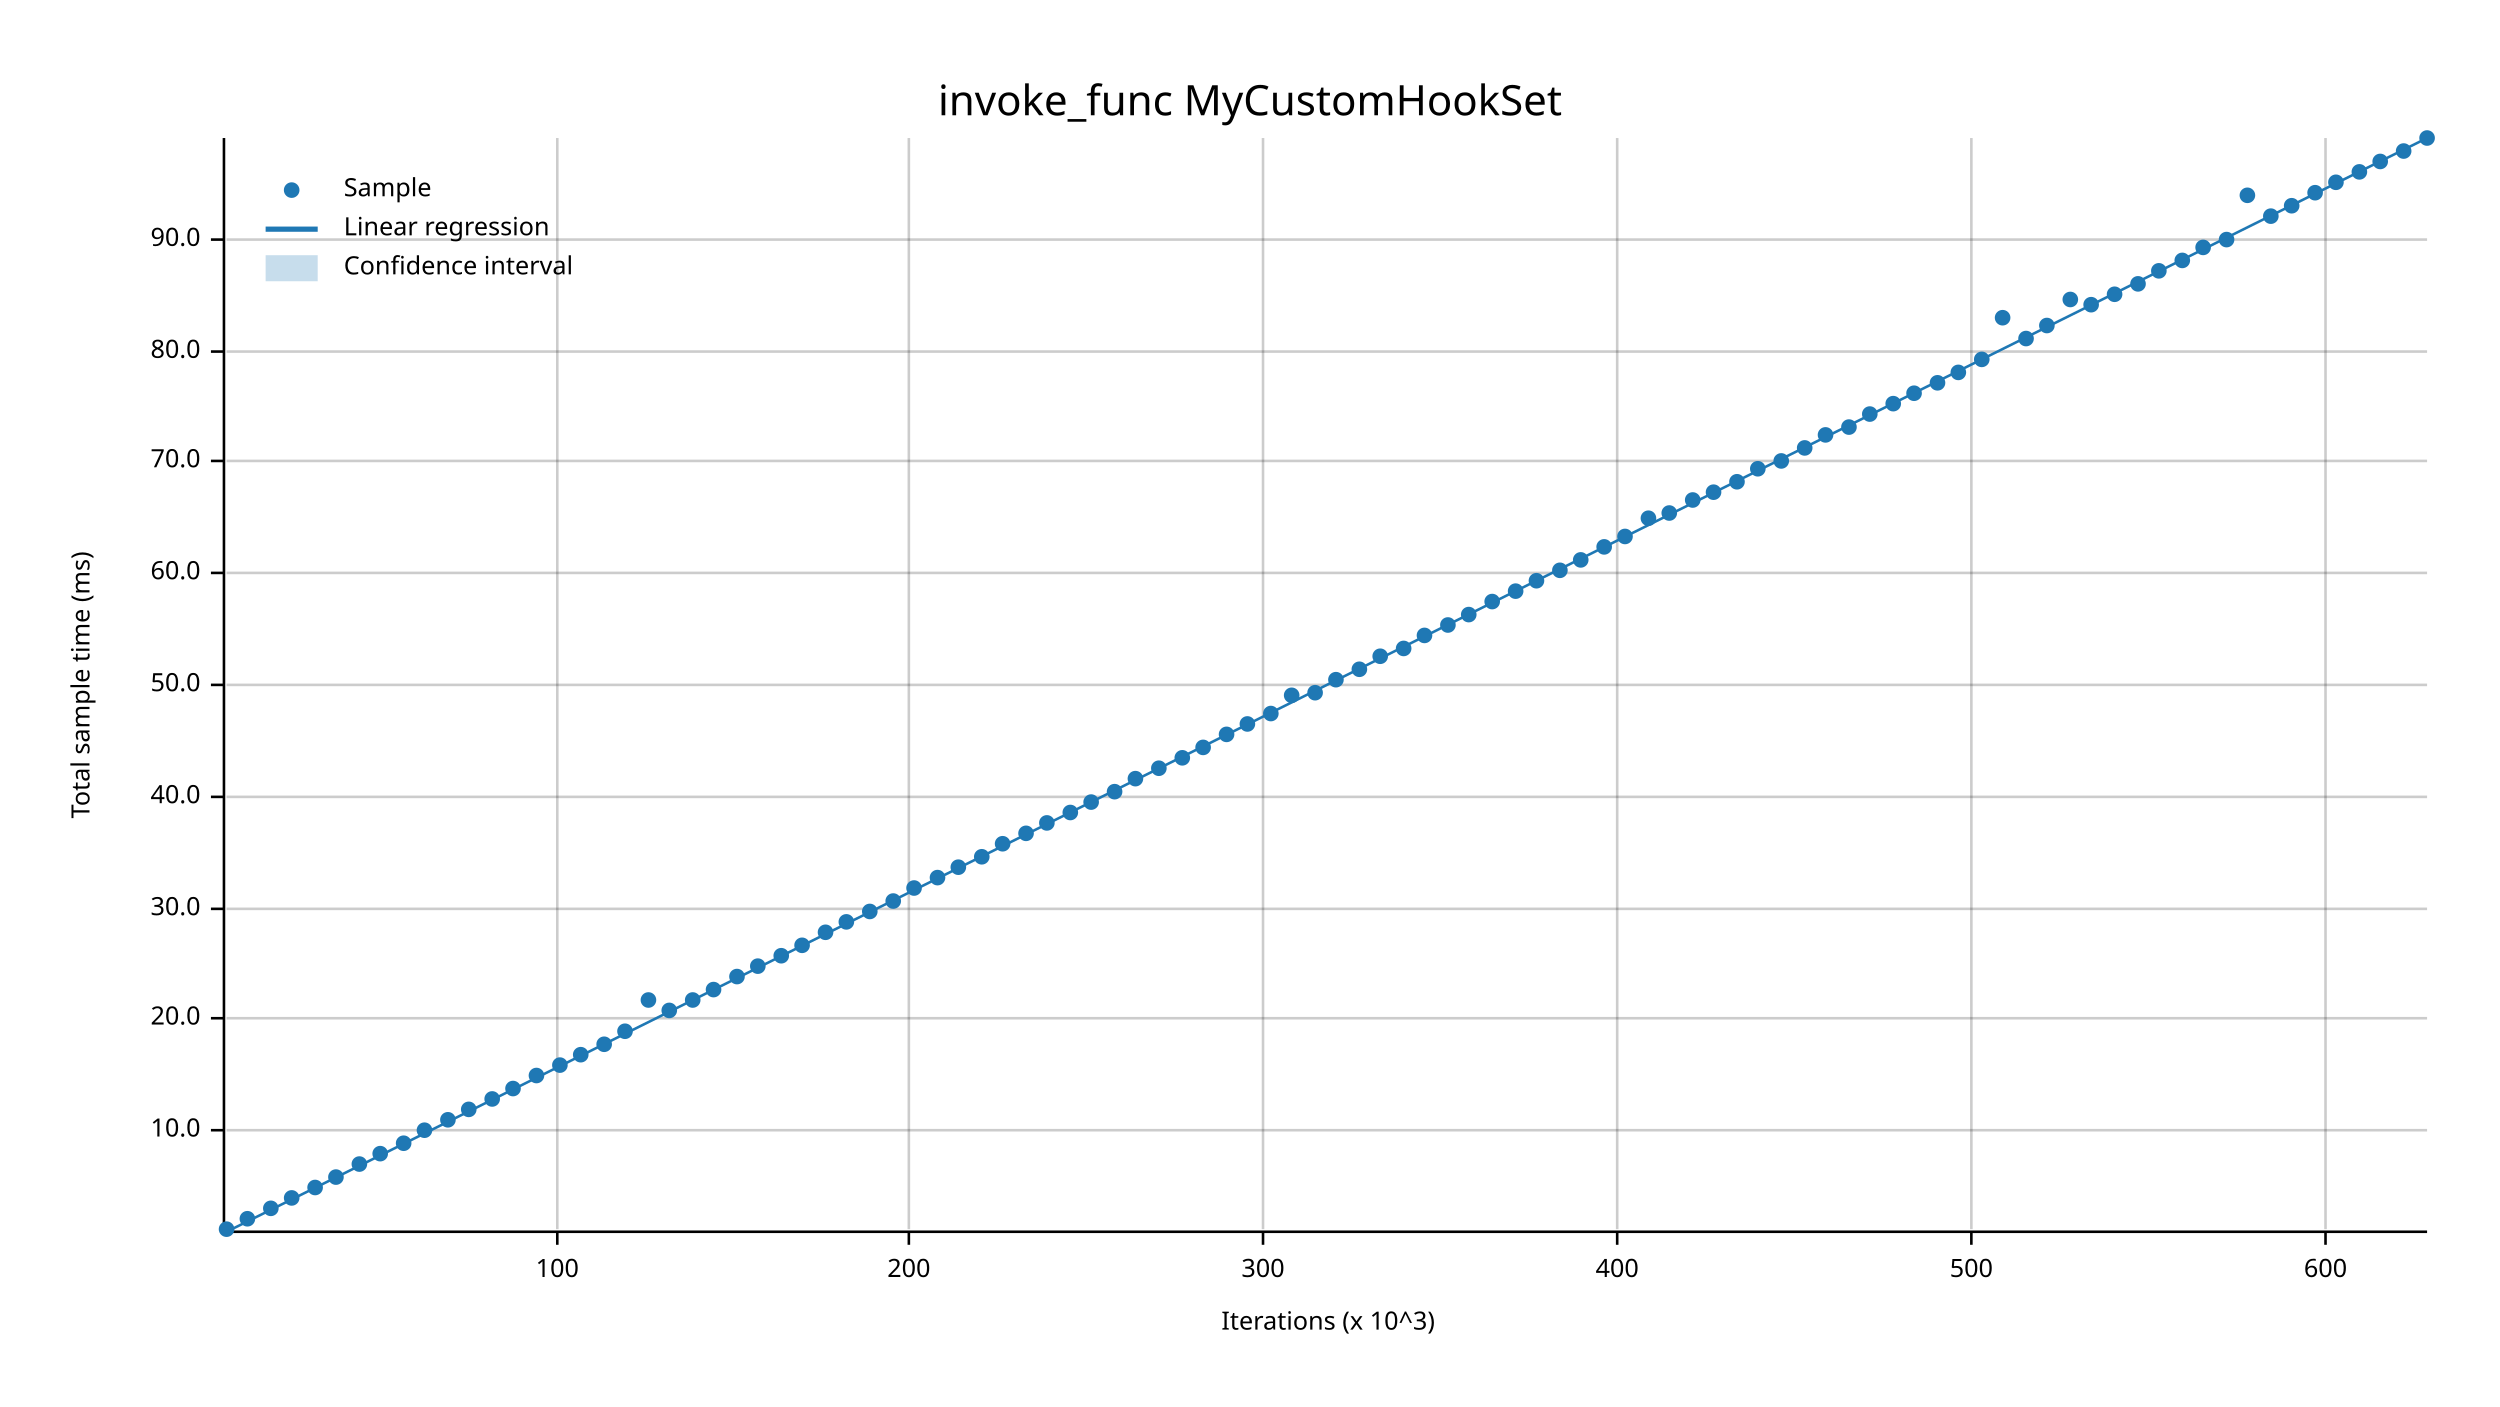
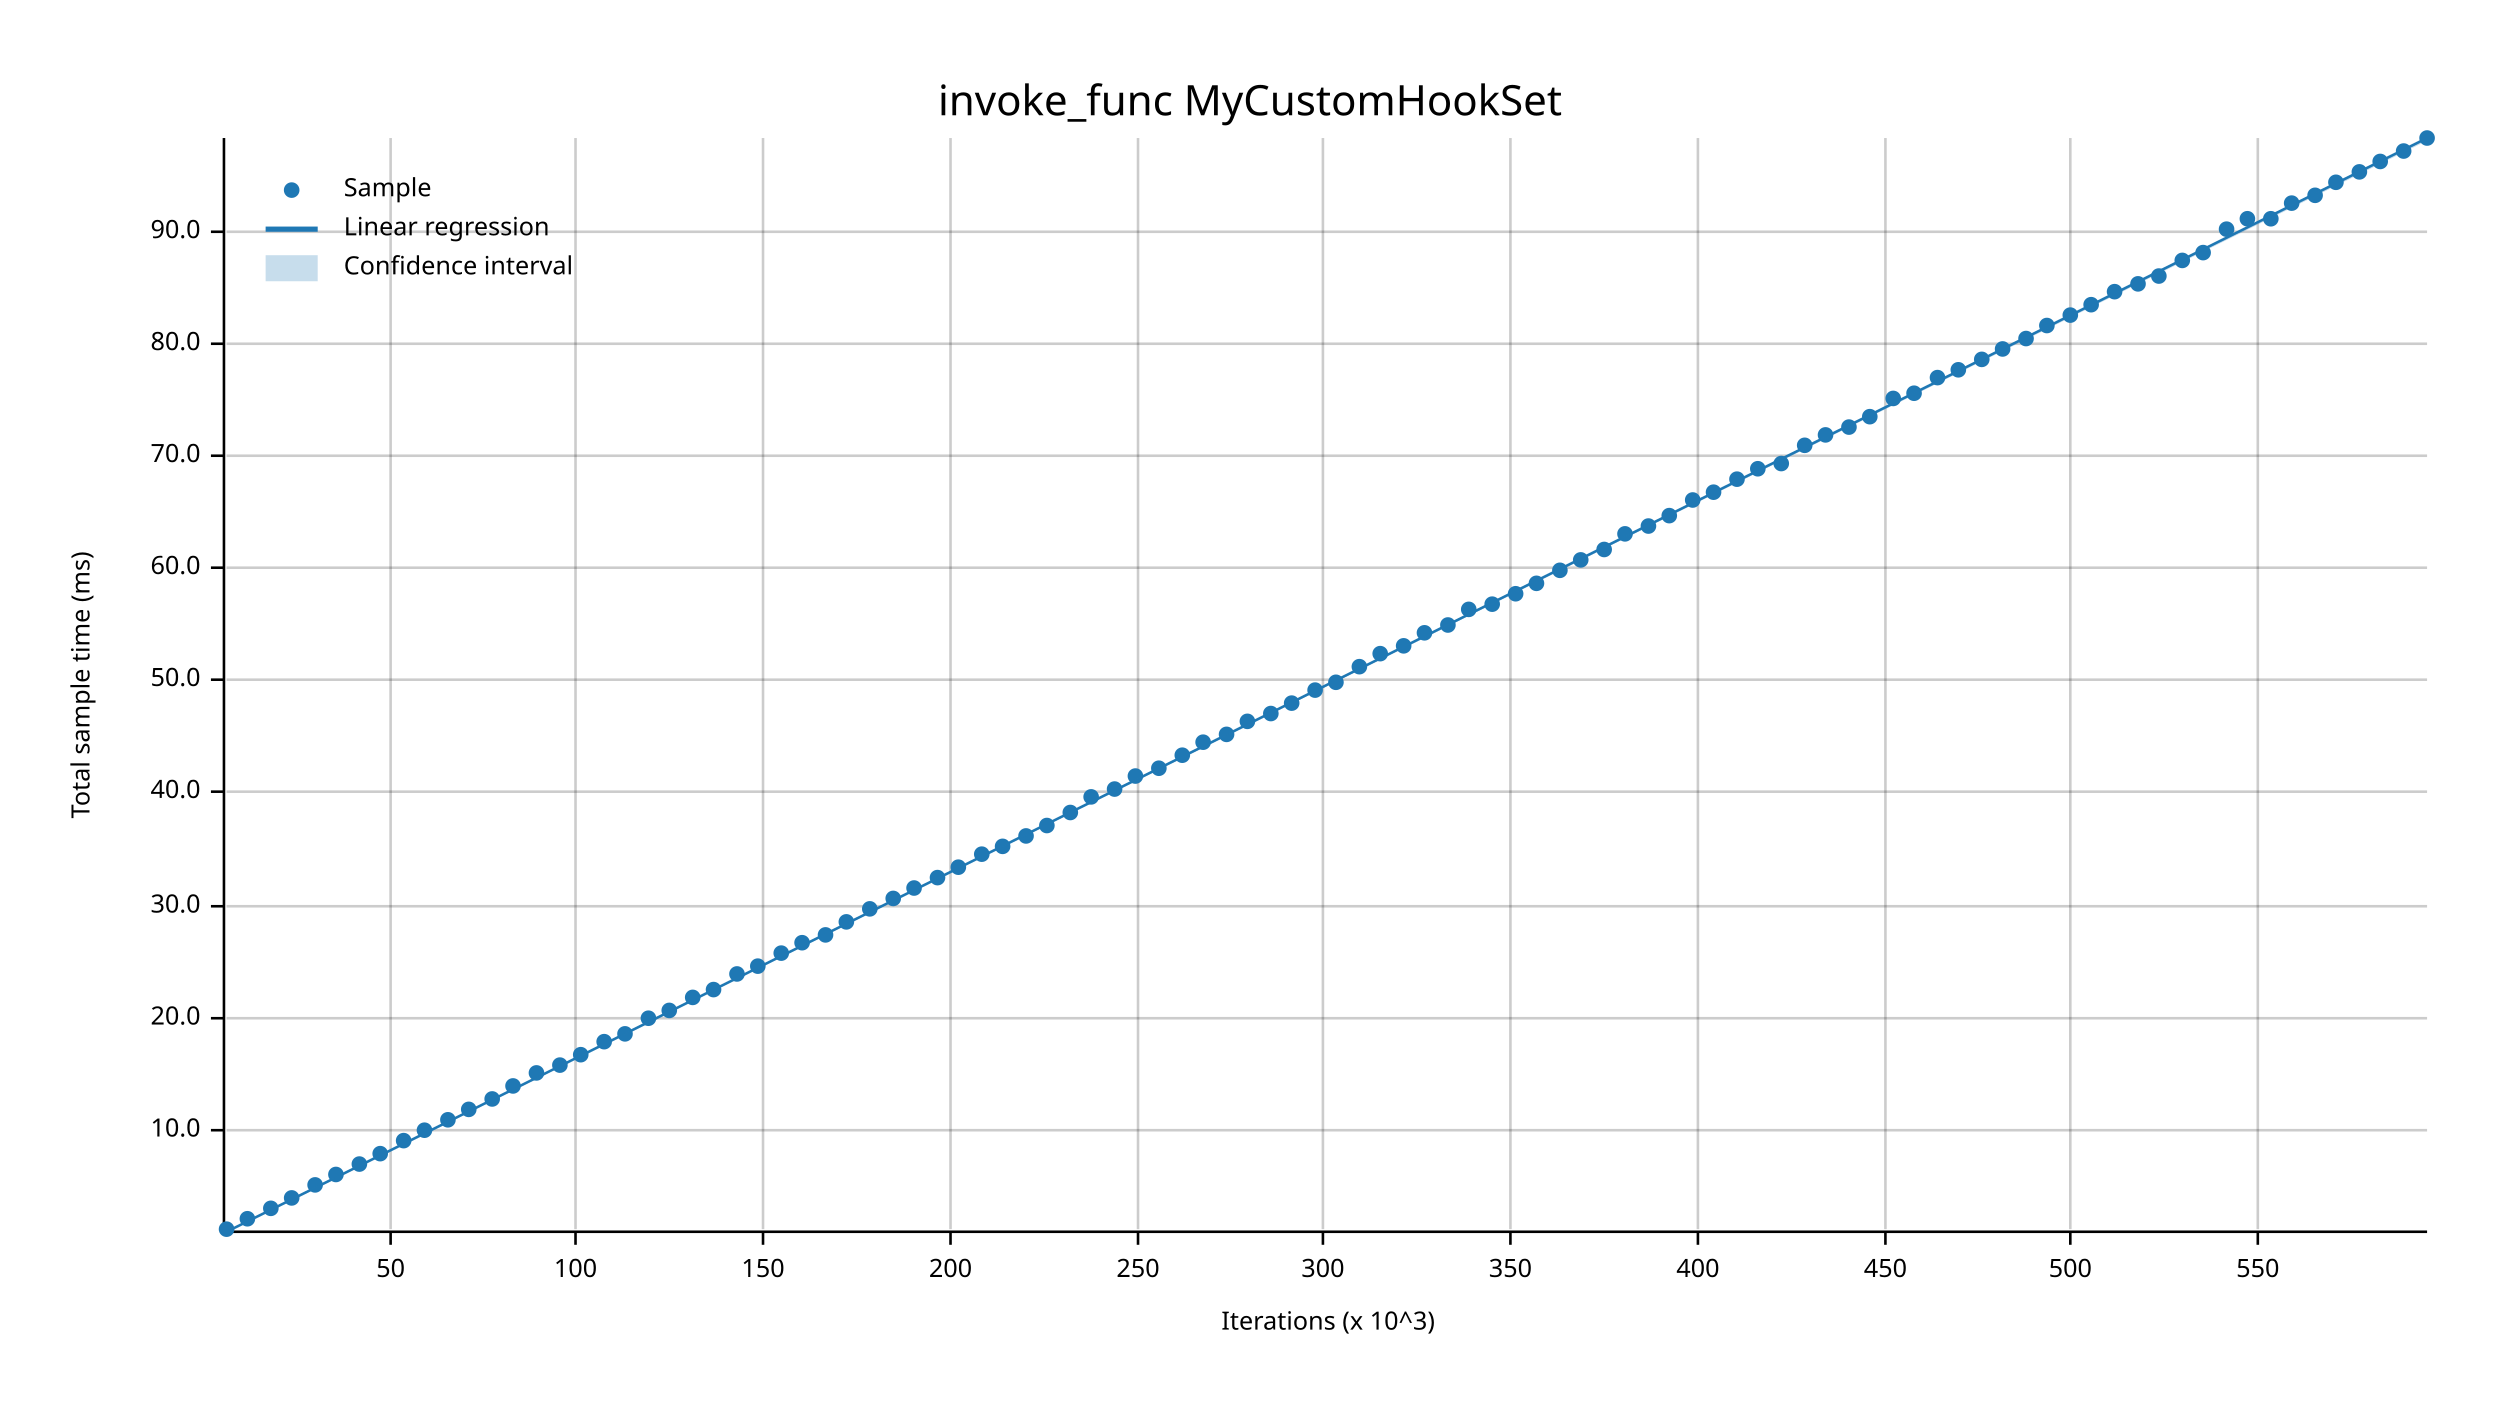
<svg xmlns="http://www.w3.org/2000/svg" width="960" height="540" viewBox="0 0 960 540">
  <text x="480" y="32" dy="0.76em" text-anchor="middle" font-family="sans-serif" font-size="16.129" opacity="1" fill="#000000">
invoke_func MyCustomHookSet
</text>
  <text x="27" y="263" dy="0.76em" text-anchor="middle" font-family="sans-serif" font-size="9.677" opacity="1" fill="#000000" transform="rotate(270, 27, 263)">
Total sample time (ms)
</text>
  <text x="510" y="513" dy="-0.5ex" text-anchor="middle" font-family="sans-serif" font-size="9.677" opacity="1" fill="#000000">
Iterations (x 10^3)
</text>
-   <line opacity="0.2" stroke="#000000" stroke-width="1" x1="214" y1="472" x2="214" y2="53" />
-   <line opacity="0.2" stroke="#000000" stroke-width="1" x1="349" y1="472" x2="349" y2="53" />
-   <line opacity="0.2" stroke="#000000" stroke-width="1" x1="485" y1="472" x2="485" y2="53" />
-   <line opacity="0.2" stroke="#000000" stroke-width="1" x1="621" y1="472" x2="621" y2="53" />
-   <line opacity="0.2" stroke="#000000" stroke-width="1" x1="757" y1="472" x2="757" y2="53" />
-   <line opacity="0.2" stroke="#000000" stroke-width="1" x1="893" y1="472" x2="893" y2="53" />
+   <line opacity="0.2" stroke="#000000" stroke-width="1" x1="150" y1="472" x2="150" y2="53" />
+   <line opacity="0.2" stroke="#000000" stroke-width="1" x1="221" y1="472" x2="221" y2="53" />
+   <line opacity="0.2" stroke="#000000" stroke-width="1" x1="293" y1="472" x2="293" y2="53" />
+   <line opacity="0.2" stroke="#000000" stroke-width="1" x1="365" y1="472" x2="365" y2="53" />
+   <line opacity="0.2" stroke="#000000" stroke-width="1" x1="437" y1="472" x2="437" y2="53" />
+   <line opacity="0.2" stroke="#000000" stroke-width="1" x1="508" y1="472" x2="508" y2="53" />
+   <line opacity="0.2" stroke="#000000" stroke-width="1" x1="580" y1="472" x2="580" y2="53" />
+   <line opacity="0.2" stroke="#000000" stroke-width="1" x1="652" y1="472" x2="652" y2="53" />
+   <line opacity="0.2" stroke="#000000" stroke-width="1" x1="724" y1="472" x2="724" y2="53" />
+   <line opacity="0.2" stroke="#000000" stroke-width="1" x1="795" y1="472" x2="795" y2="53" />
+   <line opacity="0.2" stroke="#000000" stroke-width="1" x1="867" y1="472" x2="867" y2="53" />
  <line opacity="0.2" stroke="#000000" stroke-width="1" x1="87" y1="434" x2="932" y2="434" />
  <line opacity="0.2" stroke="#000000" stroke-width="1" x1="87" y1="391" x2="932" y2="391" />
-   <line opacity="0.2" stroke="#000000" stroke-width="1" x1="87" y1="349" x2="932" y2="349" />
-   <line opacity="0.2" stroke="#000000" stroke-width="1" x1="87" y1="306" x2="932" y2="306" />
-   <line opacity="0.2" stroke="#000000" stroke-width="1" x1="87" y1="263" x2="932" y2="263" />
-   <line opacity="0.2" stroke="#000000" stroke-width="1" x1="87" y1="220" x2="932" y2="220" />
-   <line opacity="0.2" stroke="#000000" stroke-width="1" x1="87" y1="177" x2="932" y2="177" />
-   <line opacity="0.2" stroke="#000000" stroke-width="1" x1="87" y1="135" x2="932" y2="135" />
-   <line opacity="0.2" stroke="#000000" stroke-width="1" x1="87" y1="92" x2="932" y2="92" />
+   <line opacity="0.2" stroke="#000000" stroke-width="1" x1="87" y1="348" x2="932" y2="348" />
+   <line opacity="0.2" stroke="#000000" stroke-width="1" x1="87" y1="304" x2="932" y2="304" />
+   <line opacity="0.2" stroke="#000000" stroke-width="1" x1="87" y1="261" x2="932" y2="261" />
+   <line opacity="0.2" stroke="#000000" stroke-width="1" x1="87" y1="218" x2="932" y2="218" />
+   <line opacity="0.2" stroke="#000000" stroke-width="1" x1="87" y1="175" x2="932" y2="175" />
+   <line opacity="0.2" stroke="#000000" stroke-width="1" x1="87" y1="132" x2="932" y2="132" />
+   <line opacity="0.2" stroke="#000000" stroke-width="1" x1="87" y1="89" x2="932" y2="89" />
  <polyline fill="none" opacity="1" stroke="#000000" stroke-width="1" points="86,53 86,472 " />
  <text x="77" y="434" dy="0.5ex" text-anchor="end" font-family="sans-serif" font-size="9.677" opacity="1" fill="#000000">
10.0
</text>
  <polyline fill="none" opacity="1" stroke="#000000" stroke-width="1" points="81,434 86,434 " />
  <text x="77" y="391" dy="0.5ex" text-anchor="end" font-family="sans-serif" font-size="9.677" opacity="1" fill="#000000">
20.0
</text>
  <polyline fill="none" opacity="1" stroke="#000000" stroke-width="1" points="81,391 86,391 " />
-   <text x="77" y="349" dy="0.5ex" text-anchor="end" font-family="sans-serif" font-size="9.677" opacity="1" fill="#000000">
+   <text x="77" y="348" dy="0.5ex" text-anchor="end" font-family="sans-serif" font-size="9.677" opacity="1" fill="#000000">
30.0
</text>
-   <polyline fill="none" opacity="1" stroke="#000000" stroke-width="1" points="81,349 86,349 " />
-   <text x="77" y="306" dy="0.5ex" text-anchor="end" font-family="sans-serif" font-size="9.677" opacity="1" fill="#000000">
+   <polyline fill="none" opacity="1" stroke="#000000" stroke-width="1" points="81,348 86,348 " />
+   <text x="77" y="304" dy="0.5ex" text-anchor="end" font-family="sans-serif" font-size="9.677" opacity="1" fill="#000000">
40.0
</text>
-   <polyline fill="none" opacity="1" stroke="#000000" stroke-width="1" points="81,306 86,306 " />
-   <text x="77" y="263" dy="0.5ex" text-anchor="end" font-family="sans-serif" font-size="9.677" opacity="1" fill="#000000">
+   <polyline fill="none" opacity="1" stroke="#000000" stroke-width="1" points="81,304 86,304 " />
+   <text x="77" y="261" dy="0.5ex" text-anchor="end" font-family="sans-serif" font-size="9.677" opacity="1" fill="#000000">
50.0
</text>
-   <polyline fill="none" opacity="1" stroke="#000000" stroke-width="1" points="81,263 86,263 " />
-   <text x="77" y="220" dy="0.5ex" text-anchor="end" font-family="sans-serif" font-size="9.677" opacity="1" fill="#000000">
+   <polyline fill="none" opacity="1" stroke="#000000" stroke-width="1" points="81,261 86,261 " />
+   <text x="77" y="218" dy="0.5ex" text-anchor="end" font-family="sans-serif" font-size="9.677" opacity="1" fill="#000000">
60.0
</text>
-   <polyline fill="none" opacity="1" stroke="#000000" stroke-width="1" points="81,220 86,220 " />
-   <text x="77" y="177" dy="0.5ex" text-anchor="end" font-family="sans-serif" font-size="9.677" opacity="1" fill="#000000">
+   <polyline fill="none" opacity="1" stroke="#000000" stroke-width="1" points="81,218 86,218 " />
+   <text x="77" y="175" dy="0.5ex" text-anchor="end" font-family="sans-serif" font-size="9.677" opacity="1" fill="#000000">
70.0
</text>
-   <polyline fill="none" opacity="1" stroke="#000000" stroke-width="1" points="81,177 86,177 " />
-   <text x="77" y="135" dy="0.5ex" text-anchor="end" font-family="sans-serif" font-size="9.677" opacity="1" fill="#000000">
+   <polyline fill="none" opacity="1" stroke="#000000" stroke-width="1" points="81,175 86,175 " />
+   <text x="77" y="132" dy="0.5ex" text-anchor="end" font-family="sans-serif" font-size="9.677" opacity="1" fill="#000000">
80.0
</text>
-   <polyline fill="none" opacity="1" stroke="#000000" stroke-width="1" points="81,135 86,135 " />
-   <text x="77" y="92" dy="0.5ex" text-anchor="end" font-family="sans-serif" font-size="9.677" opacity="1" fill="#000000">
+   <polyline fill="none" opacity="1" stroke="#000000" stroke-width="1" points="81,132 86,132 " />
+   <text x="77" y="89" dy="0.5ex" text-anchor="end" font-family="sans-serif" font-size="9.677" opacity="1" fill="#000000">
90.0
</text>
-   <polyline fill="none" opacity="1" stroke="#000000" stroke-width="1" points="81,92 86,92 " />
+   <polyline fill="none" opacity="1" stroke="#000000" stroke-width="1" points="81,89 86,89 " />
  <polyline fill="none" opacity="1" stroke="#000000" stroke-width="1" points="87,473 932,473 " />
-   <text x="214" y="483" dy="0.76em" text-anchor="middle" font-family="sans-serif" font-size="9.677" opacity="1" fill="#000000">
+   <text x="150" y="483" dy="0.76em" text-anchor="middle" font-family="sans-serif" font-size="9.677" opacity="1" fill="#000000">
+ 50
+ </text>
+   <polyline fill="none" opacity="1" stroke="#000000" stroke-width="1" points="150,473 150,478 " />
+   <text x="221" y="483" dy="0.76em" text-anchor="middle" font-family="sans-serif" font-size="9.677" opacity="1" fill="#000000">
100
</text>
-   <polyline fill="none" opacity="1" stroke="#000000" stroke-width="1" points="214,473 214,478 " />
-   <text x="349" y="483" dy="0.76em" text-anchor="middle" font-family="sans-serif" font-size="9.677" opacity="1" fill="#000000">
+   <polyline fill="none" opacity="1" stroke="#000000" stroke-width="1" points="221,473 221,478 " />
+   <text x="293" y="483" dy="0.76em" text-anchor="middle" font-family="sans-serif" font-size="9.677" opacity="1" fill="#000000">
+ 150
+ </text>
+   <polyline fill="none" opacity="1" stroke="#000000" stroke-width="1" points="293,473 293,478 " />
+   <text x="365" y="483" dy="0.76em" text-anchor="middle" font-family="sans-serif" font-size="9.677" opacity="1" fill="#000000">
200
</text>
-   <polyline fill="none" opacity="1" stroke="#000000" stroke-width="1" points="349,473 349,478 " />
-   <text x="485" y="483" dy="0.76em" text-anchor="middle" font-family="sans-serif" font-size="9.677" opacity="1" fill="#000000">
+   <polyline fill="none" opacity="1" stroke="#000000" stroke-width="1" points="365,473 365,478 " />
+   <text x="437" y="483" dy="0.76em" text-anchor="middle" font-family="sans-serif" font-size="9.677" opacity="1" fill="#000000">
+ 250
+ </text>
+   <polyline fill="none" opacity="1" stroke="#000000" stroke-width="1" points="437,473 437,478 " />
+   <text x="508" y="483" dy="0.76em" text-anchor="middle" font-family="sans-serif" font-size="9.677" opacity="1" fill="#000000">
300
</text>
-   <polyline fill="none" opacity="1" stroke="#000000" stroke-width="1" points="485,473 485,478 " />
-   <text x="621" y="483" dy="0.76em" text-anchor="middle" font-family="sans-serif" font-size="9.677" opacity="1" fill="#000000">
+   <polyline fill="none" opacity="1" stroke="#000000" stroke-width="1" points="508,473 508,478 " />
+   <text x="580" y="483" dy="0.76em" text-anchor="middle" font-family="sans-serif" font-size="9.677" opacity="1" fill="#000000">
+ 350
+ </text>
+   <polyline fill="none" opacity="1" stroke="#000000" stroke-width="1" points="580,473 580,478 " />
+   <text x="652" y="483" dy="0.76em" text-anchor="middle" font-family="sans-serif" font-size="9.677" opacity="1" fill="#000000">
400
</text>
-   <polyline fill="none" opacity="1" stroke="#000000" stroke-width="1" points="621,473 621,478 " />
-   <text x="757" y="483" dy="0.76em" text-anchor="middle" font-family="sans-serif" font-size="9.677" opacity="1" fill="#000000">
+   <polyline fill="none" opacity="1" stroke="#000000" stroke-width="1" points="652,473 652,478 " />
+   <text x="724" y="483" dy="0.76em" text-anchor="middle" font-family="sans-serif" font-size="9.677" opacity="1" fill="#000000">
+ 450
+ </text>
+   <polyline fill="none" opacity="1" stroke="#000000" stroke-width="1" points="724,473 724,478 " />
+   <text x="795" y="483" dy="0.76em" text-anchor="middle" font-family="sans-serif" font-size="9.677" opacity="1" fill="#000000">
500
</text>
-   <polyline fill="none" opacity="1" stroke="#000000" stroke-width="1" points="757,473 757,478 " />
-   <text x="893" y="483" dy="0.76em" text-anchor="middle" font-family="sans-serif" font-size="9.677" opacity="1" fill="#000000">
- 600
- </text>
-   <polyline fill="none" opacity="1" stroke="#000000" stroke-width="1" points="893,473 893,478 " />
+   <polyline fill="none" opacity="1" stroke="#000000" stroke-width="1" points="795,473 795,478 " />
+   <text x="867" y="483" dy="0.76em" text-anchor="middle" font-family="sans-serif" font-size="9.677" opacity="1" fill="#000000">
+ 550
+ </text>
+   <polyline fill="none" opacity="1" stroke="#000000" stroke-width="1" points="867,473 867,478 " />
  <circle cx="87" cy="472" r="3" opacity="1" fill="#1F78B4" stroke="none" stroke-width="1" />
  <circle cx="95" cy="468" r="3" opacity="1" fill="#1F78B4" stroke="none" stroke-width="1" />
  <circle cx="104" cy="464" r="3" opacity="1" fill="#1F78B4" stroke="none" stroke-width="1" />
  <circle cx="112" cy="460" r="3" opacity="1" fill="#1F78B4" stroke="none" stroke-width="1" />
-   <circle cx="121" cy="456" r="3" opacity="1" fill="#1F78B4" stroke="none" stroke-width="1" />
-   <circle cx="129" cy="452" r="3" opacity="1" fill="#1F78B4" stroke="none" stroke-width="1" />
+   <circle cx="121" cy="455" r="3" opacity="1" fill="#1F78B4" stroke="none" stroke-width="1" />
+   <circle cx="129" cy="451" r="3" opacity="1" fill="#1F78B4" stroke="none" stroke-width="1" />
  <circle cx="138" cy="447" r="3" opacity="1" fill="#1F78B4" stroke="none" stroke-width="1" />
  <circle cx="146" cy="443" r="3" opacity="1" fill="#1F78B4" stroke="none" stroke-width="1" />
-   <circle cx="155" cy="439" r="3" opacity="1" fill="#1F78B4" stroke="none" stroke-width="1" />
+   <circle cx="155" cy="438" r="3" opacity="1" fill="#1F78B4" stroke="none" stroke-width="1" />
  <circle cx="163" cy="434" r="3" opacity="1" fill="#1F78B4" stroke="none" stroke-width="1" />
  <circle cx="172" cy="430" r="3" opacity="1" fill="#1F78B4" stroke="none" stroke-width="1" />
  <circle cx="180" cy="426" r="3" opacity="1" fill="#1F78B4" stroke="none" stroke-width="1" />
  <circle cx="189" cy="422" r="3" opacity="1" fill="#1F78B4" stroke="none" stroke-width="1" />
-   <circle cx="197" cy="418" r="3" opacity="1" fill="#1F78B4" stroke="none" stroke-width="1" />
-   <circle cx="206" cy="413" r="3" opacity="1" fill="#1F78B4" stroke="none" stroke-width="1" />
+   <circle cx="197" cy="417" r="3" opacity="1" fill="#1F78B4" stroke="none" stroke-width="1" />
+   <circle cx="206" cy="412" r="3" opacity="1" fill="#1F78B4" stroke="none" stroke-width="1" />
  <circle cx="215" cy="409" r="3" opacity="1" fill="#1F78B4" stroke="none" stroke-width="1" />
  <circle cx="223" cy="405" r="3" opacity="1" fill="#1F78B4" stroke="none" stroke-width="1" />
-   <circle cx="232" cy="401" r="3" opacity="1" fill="#1F78B4" stroke="none" stroke-width="1" />
-   <circle cx="240" cy="396" r="3" opacity="1" fill="#1F78B4" stroke="none" stroke-width="1" />
-   <circle cx="249" cy="384" r="3" opacity="1" fill="#1F78B4" stroke="none" stroke-width="1" />
+   <circle cx="232" cy="400" r="3" opacity="1" fill="#1F78B4" stroke="none" stroke-width="1" />
+   <circle cx="240" cy="397" r="3" opacity="1" fill="#1F78B4" stroke="none" stroke-width="1" />
+   <circle cx="249" cy="391" r="3" opacity="1" fill="#1F78B4" stroke="none" stroke-width="1" />
  <circle cx="257" cy="388" r="3" opacity="1" fill="#1F78B4" stroke="none" stroke-width="1" />
-   <circle cx="266" cy="384" r="3" opacity="1" fill="#1F78B4" stroke="none" stroke-width="1" />
+   <circle cx="266" cy="383" r="3" opacity="1" fill="#1F78B4" stroke="none" stroke-width="1" />
  <circle cx="274" cy="380" r="3" opacity="1" fill="#1F78B4" stroke="none" stroke-width="1" />
-   <circle cx="283" cy="375" r="3" opacity="1" fill="#1F78B4" stroke="none" stroke-width="1" />
+   <circle cx="283" cy="374" r="3" opacity="1" fill="#1F78B4" stroke="none" stroke-width="1" />
  <circle cx="291" cy="371" r="3" opacity="1" fill="#1F78B4" stroke="none" stroke-width="1" />
-   <circle cx="300" cy="367" r="3" opacity="1" fill="#1F78B4" stroke="none" stroke-width="1" />
-   <circle cx="308" cy="363" r="3" opacity="1" fill="#1F78B4" stroke="none" stroke-width="1" />
-   <circle cx="317" cy="358" r="3" opacity="1" fill="#1F78B4" stroke="none" stroke-width="1" />
+   <circle cx="300" cy="366" r="3" opacity="1" fill="#1F78B4" stroke="none" stroke-width="1" />
+   <circle cx="308" cy="362" r="3" opacity="1" fill="#1F78B4" stroke="none" stroke-width="1" />
+   <circle cx="317" cy="359" r="3" opacity="1" fill="#1F78B4" stroke="none" stroke-width="1" />
  <circle cx="325" cy="354" r="3" opacity="1" fill="#1F78B4" stroke="none" stroke-width="1" />
-   <circle cx="334" cy="350" r="3" opacity="1" fill="#1F78B4" stroke="none" stroke-width="1" />
-   <circle cx="343" cy="346" r="3" opacity="1" fill="#1F78B4" stroke="none" stroke-width="1" />
+   <circle cx="334" cy="349" r="3" opacity="1" fill="#1F78B4" stroke="none" stroke-width="1" />
+   <circle cx="343" cy="345" r="3" opacity="1" fill="#1F78B4" stroke="none" stroke-width="1" />
  <circle cx="351" cy="341" r="3" opacity="1" fill="#1F78B4" stroke="none" stroke-width="1" />
  <circle cx="360" cy="337" r="3" opacity="1" fill="#1F78B4" stroke="none" stroke-width="1" />
  <circle cx="368" cy="333" r="3" opacity="1" fill="#1F78B4" stroke="none" stroke-width="1" />
-   <circle cx="377" cy="329" r="3" opacity="1" fill="#1F78B4" stroke="none" stroke-width="1" />
-   <circle cx="385" cy="324" r="3" opacity="1" fill="#1F78B4" stroke="none" stroke-width="1" />
-   <circle cx="394" cy="320" r="3" opacity="1" fill="#1F78B4" stroke="none" stroke-width="1" />
-   <circle cx="402" cy="316" r="3" opacity="1" fill="#1F78B4" stroke="none" stroke-width="1" />
+   <circle cx="377" cy="328" r="3" opacity="1" fill="#1F78B4" stroke="none" stroke-width="1" />
+   <circle cx="385" cy="325" r="3" opacity="1" fill="#1F78B4" stroke="none" stroke-width="1" />
+   <circle cx="394" cy="321" r="3" opacity="1" fill="#1F78B4" stroke="none" stroke-width="1" />
+   <circle cx="402" cy="317" r="3" opacity="1" fill="#1F78B4" stroke="none" stroke-width="1" />
  <circle cx="411" cy="312" r="3" opacity="1" fill="#1F78B4" stroke="none" stroke-width="1" />
-   <circle cx="419" cy="308" r="3" opacity="1" fill="#1F78B4" stroke="none" stroke-width="1" />
-   <circle cx="428" cy="304" r="3" opacity="1" fill="#1F78B4" stroke="none" stroke-width="1" />
-   <circle cx="436" cy="299" r="3" opacity="1" fill="#1F78B4" stroke="none" stroke-width="1" />
+   <circle cx="419" cy="306" r="3" opacity="1" fill="#1F78B4" stroke="none" stroke-width="1" />
+   <circle cx="428" cy="303" r="3" opacity="1" fill="#1F78B4" stroke="none" stroke-width="1" />
+   <circle cx="436" cy="298" r="3" opacity="1" fill="#1F78B4" stroke="none" stroke-width="1" />
  <circle cx="445" cy="295" r="3" opacity="1" fill="#1F78B4" stroke="none" stroke-width="1" />
-   <circle cx="454" cy="291" r="3" opacity="1" fill="#1F78B4" stroke="none" stroke-width="1" />
-   <circle cx="462" cy="287" r="3" opacity="1" fill="#1F78B4" stroke="none" stroke-width="1" />
+   <circle cx="454" cy="290" r="3" opacity="1" fill="#1F78B4" stroke="none" stroke-width="1" />
+   <circle cx="462" cy="285" r="3" opacity="1" fill="#1F78B4" stroke="none" stroke-width="1" />
  <circle cx="471" cy="282" r="3" opacity="1" fill="#1F78B4" stroke="none" stroke-width="1" />
-   <circle cx="479" cy="278" r="3" opacity="1" fill="#1F78B4" stroke="none" stroke-width="1" />
+   <circle cx="479" cy="277" r="3" opacity="1" fill="#1F78B4" stroke="none" stroke-width="1" />
  <circle cx="488" cy="274" r="3" opacity="1" fill="#1F78B4" stroke="none" stroke-width="1" />
-   <circle cx="496" cy="267" r="3" opacity="1" fill="#1F78B4" stroke="none" stroke-width="1" />
-   <circle cx="505" cy="266" r="3" opacity="1" fill="#1F78B4" stroke="none" stroke-width="1" />
-   <circle cx="513" cy="261" r="3" opacity="1" fill="#1F78B4" stroke="none" stroke-width="1" />
-   <circle cx="522" cy="257" r="3" opacity="1" fill="#1F78B4" stroke="none" stroke-width="1" />
-   <circle cx="530" cy="252" r="3" opacity="1" fill="#1F78B4" stroke="none" stroke-width="1" />
-   <circle cx="539" cy="249" r="3" opacity="1" fill="#1F78B4" stroke="none" stroke-width="1" />
-   <circle cx="547" cy="244" r="3" opacity="1" fill="#1F78B4" stroke="none" stroke-width="1" />
+   <circle cx="496" cy="270" r="3" opacity="1" fill="#1F78B4" stroke="none" stroke-width="1" />
+   <circle cx="505" cy="265" r="3" opacity="1" fill="#1F78B4" stroke="none" stroke-width="1" />
+   <circle cx="513" cy="262" r="3" opacity="1" fill="#1F78B4" stroke="none" stroke-width="1" />
+   <circle cx="522" cy="256" r="3" opacity="1" fill="#1F78B4" stroke="none" stroke-width="1" />
+   <circle cx="530" cy="251" r="3" opacity="1" fill="#1F78B4" stroke="none" stroke-width="1" />
+   <circle cx="539" cy="248" r="3" opacity="1" fill="#1F78B4" stroke="none" stroke-width="1" />
+   <circle cx="547" cy="243" r="3" opacity="1" fill="#1F78B4" stroke="none" stroke-width="1" />
  <circle cx="556" cy="240" r="3" opacity="1" fill="#1F78B4" stroke="none" stroke-width="1" />
-   <circle cx="564" cy="236" r="3" opacity="1" fill="#1F78B4" stroke="none" stroke-width="1" />
-   <circle cx="573" cy="231" r="3" opacity="1" fill="#1F78B4" stroke="none" stroke-width="1" />
-   <circle cx="582" cy="227" r="3" opacity="1" fill="#1F78B4" stroke="none" stroke-width="1" />
-   <circle cx="590" cy="223" r="3" opacity="1" fill="#1F78B4" stroke="none" stroke-width="1" />
+   <circle cx="564" cy="234" r="3" opacity="1" fill="#1F78B4" stroke="none" stroke-width="1" />
+   <circle cx="573" cy="232" r="3" opacity="1" fill="#1F78B4" stroke="none" stroke-width="1" />
+   <circle cx="582" cy="228" r="3" opacity="1" fill="#1F78B4" stroke="none" stroke-width="1" />
+   <circle cx="590" cy="224" r="3" opacity="1" fill="#1F78B4" stroke="none" stroke-width="1" />
  <circle cx="599" cy="219" r="3" opacity="1" fill="#1F78B4" stroke="none" stroke-width="1" />
  <circle cx="607" cy="215" r="3" opacity="1" fill="#1F78B4" stroke="none" stroke-width="1" />
-   <circle cx="616" cy="210" r="3" opacity="1" fill="#1F78B4" stroke="none" stroke-width="1" />
-   <circle cx="624" cy="206" r="3" opacity="1" fill="#1F78B4" stroke="none" stroke-width="1" />
-   <circle cx="633" cy="199" r="3" opacity="1" fill="#1F78B4" stroke="none" stroke-width="1" />
-   <circle cx="641" cy="197" r="3" opacity="1" fill="#1F78B4" stroke="none" stroke-width="1" />
+   <circle cx="616" cy="211" r="3" opacity="1" fill="#1F78B4" stroke="none" stroke-width="1" />
+   <circle cx="624" cy="205" r="3" opacity="1" fill="#1F78B4" stroke="none" stroke-width="1" />
+   <circle cx="633" cy="202" r="3" opacity="1" fill="#1F78B4" stroke="none" stroke-width="1" />
+   <circle cx="641" cy="198" r="3" opacity="1" fill="#1F78B4" stroke="none" stroke-width="1" />
  <circle cx="650" cy="192" r="3" opacity="1" fill="#1F78B4" stroke="none" stroke-width="1" />
  <circle cx="658" cy="189" r="3" opacity="1" fill="#1F78B4" stroke="none" stroke-width="1" />
-   <circle cx="667" cy="185" r="3" opacity="1" fill="#1F78B4" stroke="none" stroke-width="1" />
+   <circle cx="667" cy="184" r="3" opacity="1" fill="#1F78B4" stroke="none" stroke-width="1" />
  <circle cx="675" cy="180" r="3" opacity="1" fill="#1F78B4" stroke="none" stroke-width="1" />
-   <circle cx="684" cy="177" r="3" opacity="1" fill="#1F78B4" stroke="none" stroke-width="1" />
-   <circle cx="693" cy="172" r="3" opacity="1" fill="#1F78B4" stroke="none" stroke-width="1" />
+   <circle cx="684" cy="178" r="3" opacity="1" fill="#1F78B4" stroke="none" stroke-width="1" />
+   <circle cx="693" cy="171" r="3" opacity="1" fill="#1F78B4" stroke="none" stroke-width="1" />
  <circle cx="701" cy="167" r="3" opacity="1" fill="#1F78B4" stroke="none" stroke-width="1" />
  <circle cx="710" cy="164" r="3" opacity="1" fill="#1F78B4" stroke="none" stroke-width="1" />
-   <circle cx="718" cy="159" r="3" opacity="1" fill="#1F78B4" stroke="none" stroke-width="1" />
-   <circle cx="727" cy="155" r="3" opacity="1" fill="#1F78B4" stroke="none" stroke-width="1" />
+   <circle cx="718" cy="160" r="3" opacity="1" fill="#1F78B4" stroke="none" stroke-width="1" />
+   <circle cx="727" cy="153" r="3" opacity="1" fill="#1F78B4" stroke="none" stroke-width="1" />
  <circle cx="735" cy="151" r="3" opacity="1" fill="#1F78B4" stroke="none" stroke-width="1" />
-   <circle cx="744" cy="147" r="3" opacity="1" fill="#1F78B4" stroke="none" stroke-width="1" />
-   <circle cx="752" cy="143" r="3" opacity="1" fill="#1F78B4" stroke="none" stroke-width="1" />
+   <circle cx="744" cy="145" r="3" opacity="1" fill="#1F78B4" stroke="none" stroke-width="1" />
+   <circle cx="752" cy="142" r="3" opacity="1" fill="#1F78B4" stroke="none" stroke-width="1" />
  <circle cx="761" cy="138" r="3" opacity="1" fill="#1F78B4" stroke="none" stroke-width="1" />
-   <circle cx="769" cy="122" r="3" opacity="1" fill="#1F78B4" stroke="none" stroke-width="1" />
+   <circle cx="769" cy="134" r="3" opacity="1" fill="#1F78B4" stroke="none" stroke-width="1" />
  <circle cx="778" cy="130" r="3" opacity="1" fill="#1F78B4" stroke="none" stroke-width="1" />
  <circle cx="786" cy="125" r="3" opacity="1" fill="#1F78B4" stroke="none" stroke-width="1" />
-   <circle cx="795" cy="115" r="3" opacity="1" fill="#1F78B4" stroke="none" stroke-width="1" />
+   <circle cx="795" cy="121" r="3" opacity="1" fill="#1F78B4" stroke="none" stroke-width="1" />
  <circle cx="803" cy="117" r="3" opacity="1" fill="#1F78B4" stroke="none" stroke-width="1" />
-   <circle cx="812" cy="113" r="3" opacity="1" fill="#1F78B4" stroke="none" stroke-width="1" />
+   <circle cx="812" cy="112" r="3" opacity="1" fill="#1F78B4" stroke="none" stroke-width="1" />
  <circle cx="821" cy="109" r="3" opacity="1" fill="#1F78B4" stroke="none" stroke-width="1" />
-   <circle cx="829" cy="104" r="3" opacity="1" fill="#1F78B4" stroke="none" stroke-width="1" />
+   <circle cx="829" cy="106" r="3" opacity="1" fill="#1F78B4" stroke="none" stroke-width="1" />
  <circle cx="838" cy="100" r="3" opacity="1" fill="#1F78B4" stroke="none" stroke-width="1" />
-   <circle cx="846" cy="95" r="3" opacity="1" fill="#1F78B4" stroke="none" stroke-width="1" />
-   <circle cx="855" cy="92" r="3" opacity="1" fill="#1F78B4" stroke="none" stroke-width="1" />
-   <circle cx="863" cy="75" r="3" opacity="1" fill="#1F78B4" stroke="none" stroke-width="1" />
-   <circle cx="872" cy="83" r="3" opacity="1" fill="#1F78B4" stroke="none" stroke-width="1" />
-   <circle cx="880" cy="79" r="3" opacity="1" fill="#1F78B4" stroke="none" stroke-width="1" />
-   <circle cx="889" cy="74" r="3" opacity="1" fill="#1F78B4" stroke="none" stroke-width="1" />
+   <circle cx="846" cy="97" r="3" opacity="1" fill="#1F78B4" stroke="none" stroke-width="1" />
+   <circle cx="855" cy="88" r="3" opacity="1" fill="#1F78B4" stroke="none" stroke-width="1" />
+   <circle cx="863" cy="84" r="3" opacity="1" fill="#1F78B4" stroke="none" stroke-width="1" />
+   <circle cx="872" cy="84" r="3" opacity="1" fill="#1F78B4" stroke="none" stroke-width="1" />
+   <circle cx="880" cy="78" r="3" opacity="1" fill="#1F78B4" stroke="none" stroke-width="1" />
+   <circle cx="889" cy="75" r="3" opacity="1" fill="#1F78B4" stroke="none" stroke-width="1" />
  <circle cx="897" cy="70" r="3" opacity="1" fill="#1F78B4" stroke="none" stroke-width="1" />
  <circle cx="906" cy="66" r="3" opacity="1" fill="#1F78B4" stroke="none" stroke-width="1" />
  <circle cx="914" cy="62" r="3" opacity="1" fill="#1F78B4" stroke="none" stroke-width="1" />
  <circle cx="923" cy="58" r="3" opacity="1" fill="#1F78B4" stroke="none" stroke-width="1" />
  <circle cx="932" cy="53" r="3" opacity="1" fill="#1F78B4" stroke="none" stroke-width="1" />
  <polyline fill="none" opacity="1" stroke="#1F78B4" stroke-width="1" points="87,473 932,53 " />
-   <polygon opacity="0.25" fill="#1F78B4" points="87,473 932,53 932,53 " />
+   <polygon opacity="0.25" fill="#1F78B4" points="87,473 932,54 932,53 " />
  <text x="132" y="68" dy="0.76em" text-anchor="start" font-family="sans-serif" font-size="9.677" opacity="1" fill="#000000">
Sample
</text>
  <text x="132" y="83" dy="0.76em" text-anchor="start" font-family="sans-serif" font-size="9.677" opacity="1" fill="#000000">
Linear regression
</text>
  <text x="132" y="98" dy="0.76em" text-anchor="start" font-family="sans-serif" font-size="9.677" opacity="1" fill="#000000">
Confidence interval
</text>
  <circle cx="112" cy="73" r="3" opacity="1" fill="#1F78B4" stroke="none" stroke-width="1" />
  <polyline fill="none" opacity="1" stroke="#1F78B4" stroke-width="2" points="102,88 122,88 " />
  <rect x="102" y="98" width="20" height="10" opacity="0.25" fill="#1F78B4" stroke="none" />
</svg>
